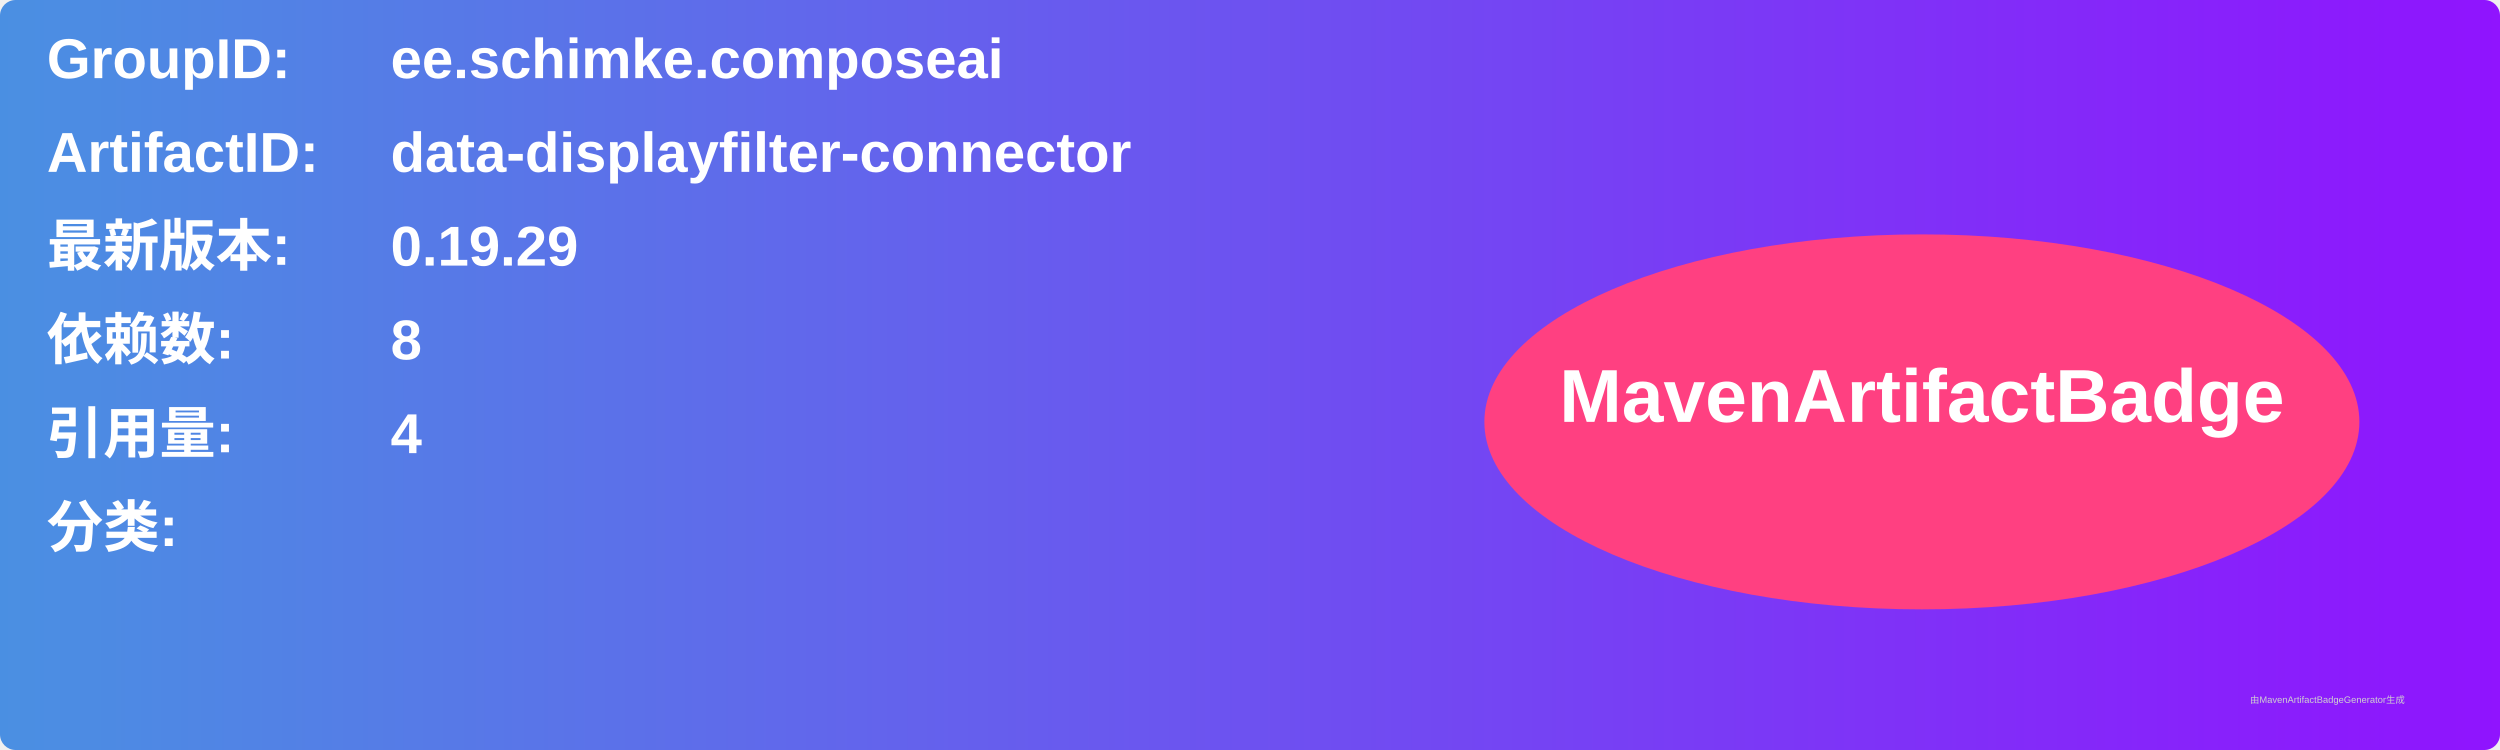
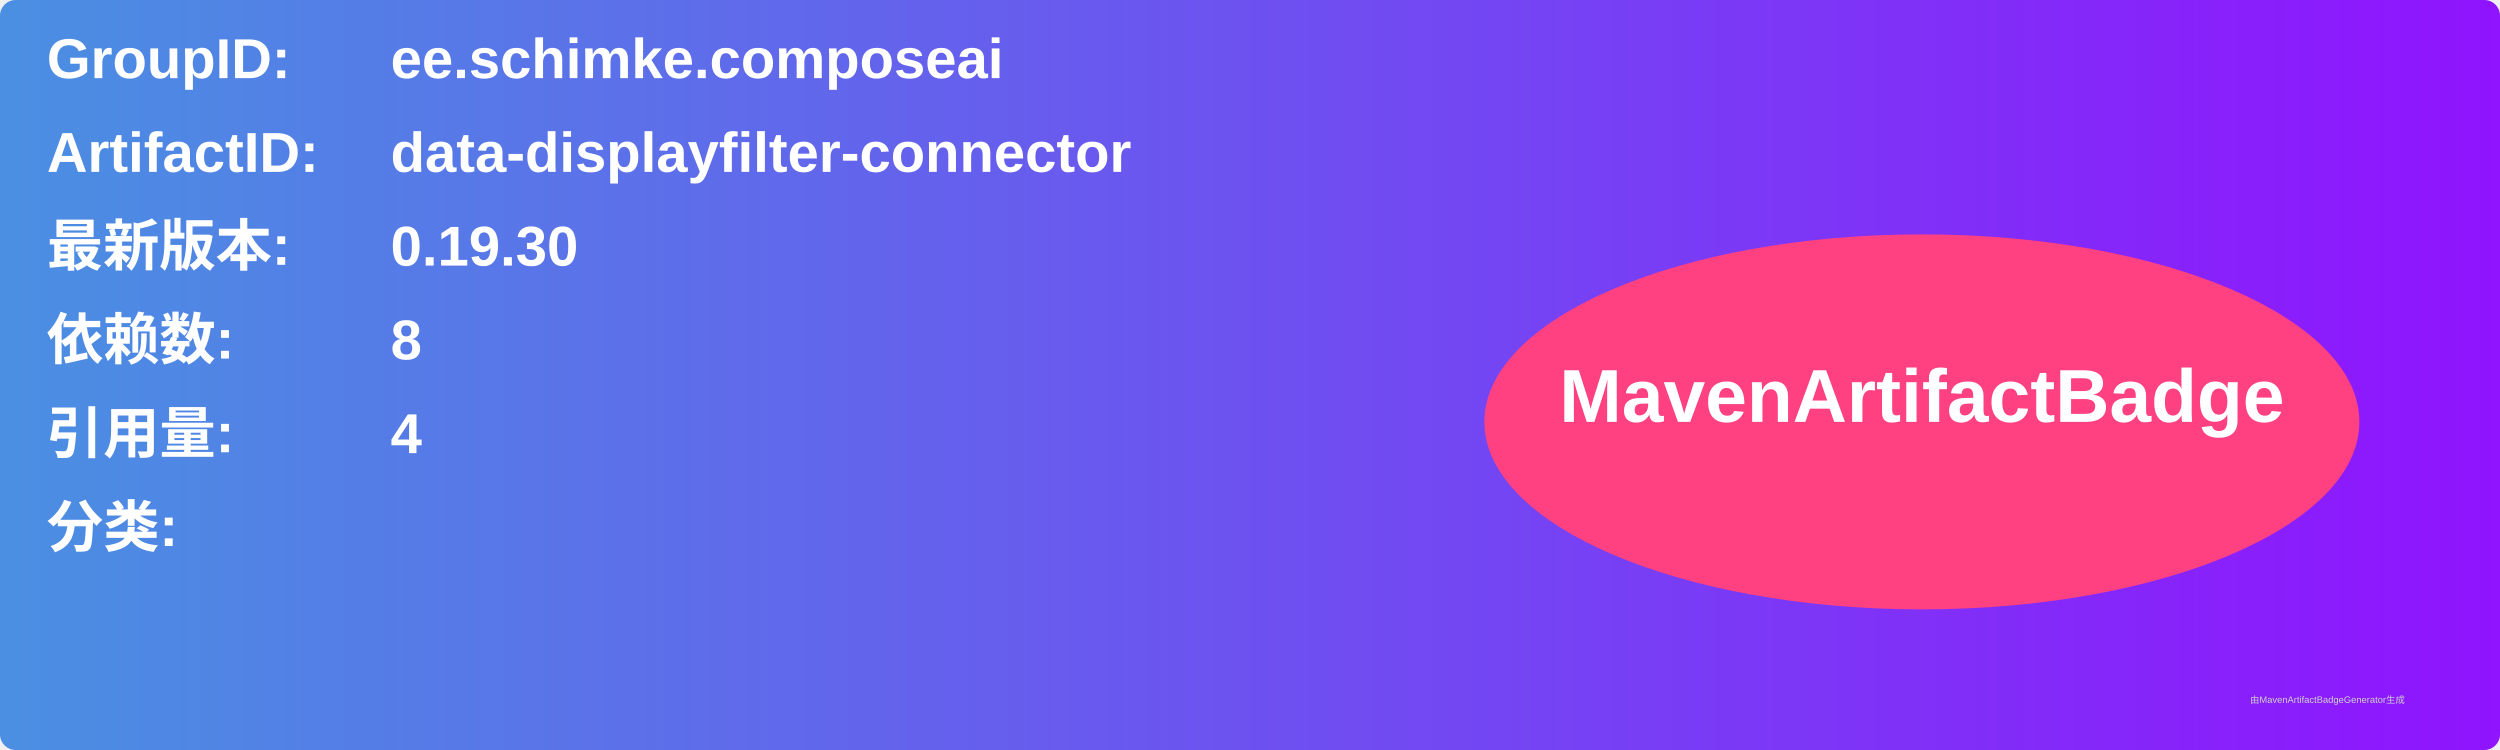
<svg xmlns="http://www.w3.org/2000/svg" width="800" height="240" viewBox="0 0 800 240">
  <linearGradient id="grad" x1="0%" y1="0%" x2="100%" y2="0%">
    <stop offset="0%" stop-color="#4a90e2" />
    <stop offset="100%" stop-color="#9013fe" />
  </linearGradient>
  <rect width="100%" height="100%" rx="5" ry="5" fill="url(#grad)" />
  <g transform="translate(15, 15)">
    <text x="0" y="10" font-family="Arial" font-size="18" fill="white" font-weight="bold" width="260">GroupID:</text>
    <text x="110" y="10" font-family="Arial" font-size="18" fill="white" font-weight="bold" width="460">ee.schimke.composeai</text>
    <text x="0" y="40" font-family="Arial" font-size="18" fill="white" font-weight="bold" width="260">ArtifactID:</text>
    <text x="110" y="40" font-family="Arial" font-size="18" fill="white" font-weight="bold" width="460">data-displayfilter-connector</text>
    <text x="0" y="70" font-family="Arial" font-size="18" fill="white" font-weight="bold">最新版本:</text>
    <text x="110" y="70" font-family="Arial" font-size="18" fill="white" font-weight="bold">
-       <tspan font-weight="bold">0.19.29</tspan>
+       <tspan font-weight="bold">0.19.30</tspan>
    </text>
    <text x="0" y="100" font-family="Arial" font-size="18" fill="white" font-weight="bold">依赖数: </text>
    <text x="110" y="100" font-family="Arial" font-size="18" fill="white">
      <tspan font-weight="bold">8</tspan>
    </text>
    <text x="0" y="130" font-family="Arial" font-size="18" fill="white" font-weight="bold">引用量: </text>
    <text x="110" y="130" font-family="Arial" font-size="18" fill="white">
      <tspan font-weight="bold">4</tspan>
    </text>
    <text x="0" y="160" font-family="Arial" font-size="18" fill="white" font-weight="bold">分类:</text>
    <text x="10" y="190" font-family="Arial" font-size="10" fill="white">
      <tspan font-weight="bold" />
    </text>
    <ellipse cx="600" cy="120" rx="140" ry="60" fill="#ff4081" />
    <text x="600" y="120" text-anchor="middle" font-family="Arial" font-size="24" fill="white" font-weight="bold">MavenArtifactBadge</text>
  </g>
  <text x="720" y="225" font-family="Arial" font-size="3" fill="#d0d0d0">由MavenArtifactBadgeGenerator生成</text>
</svg>
